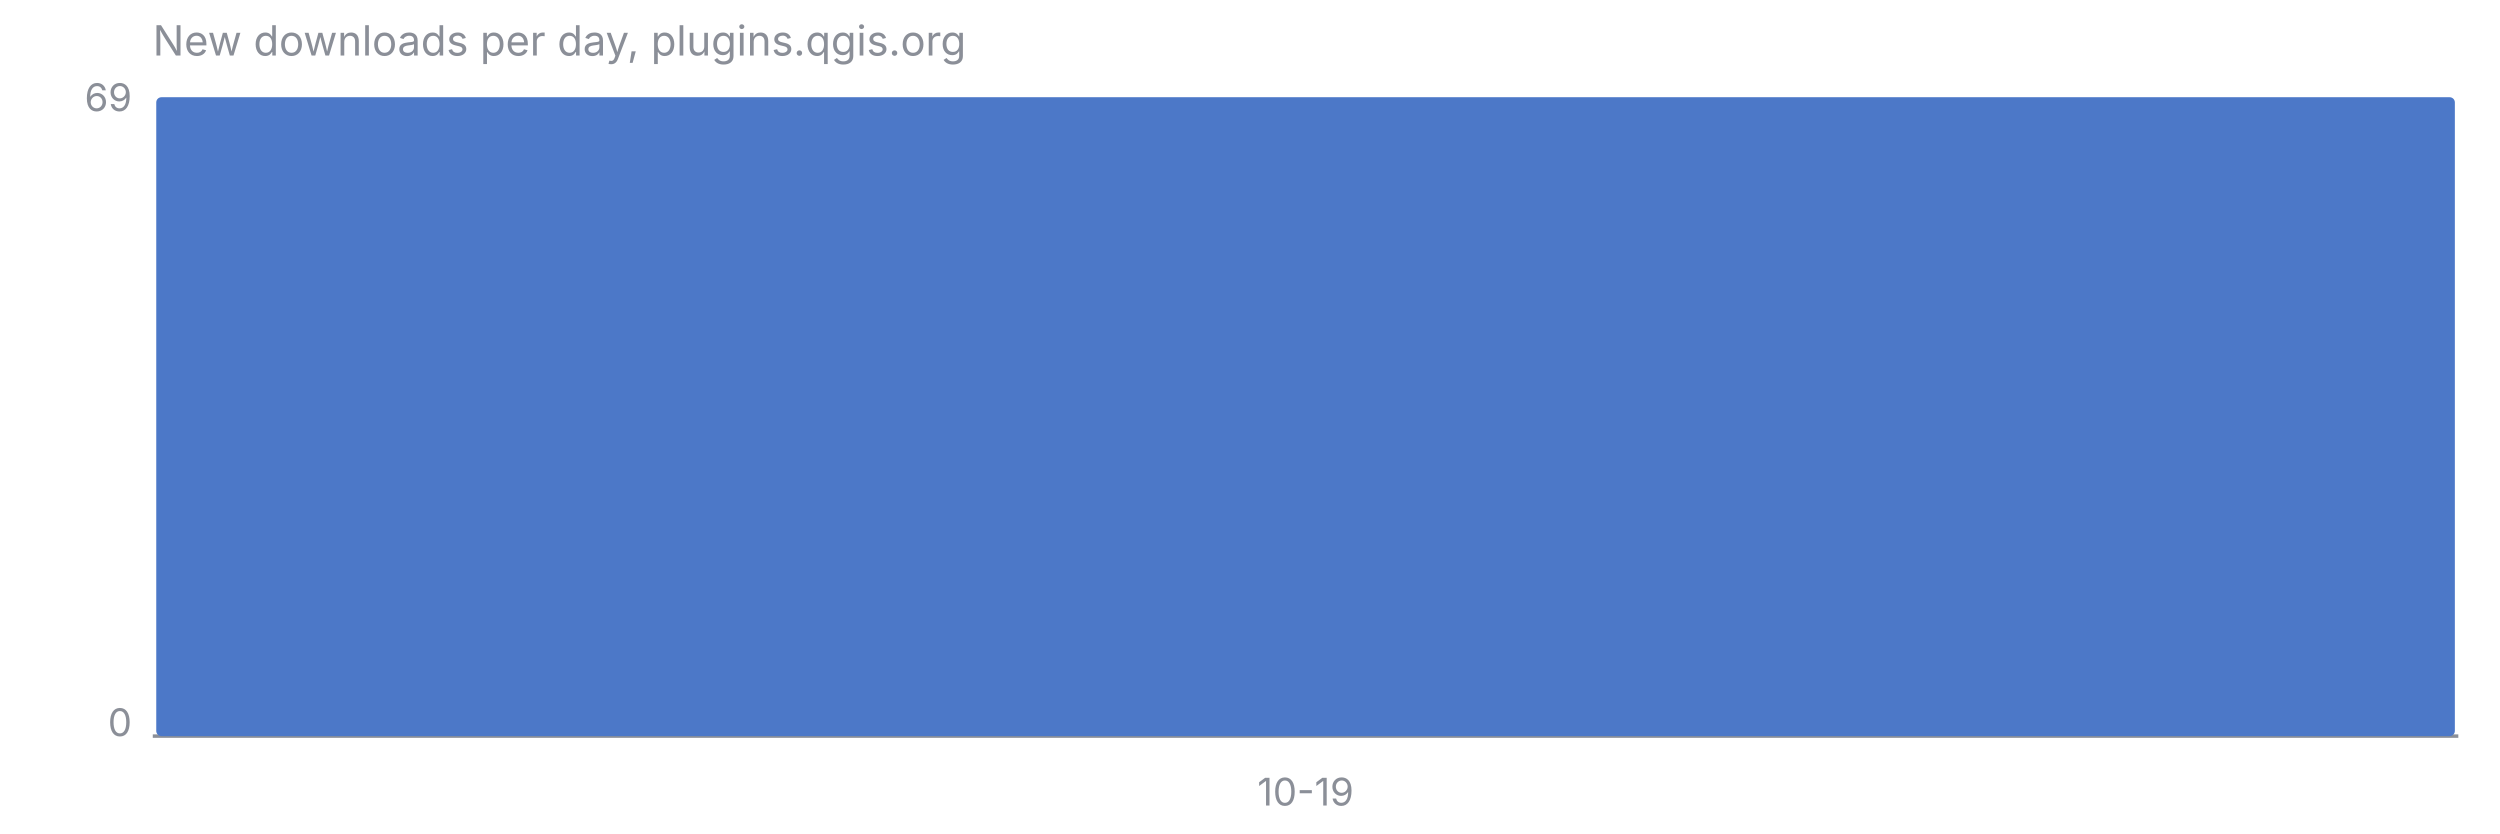
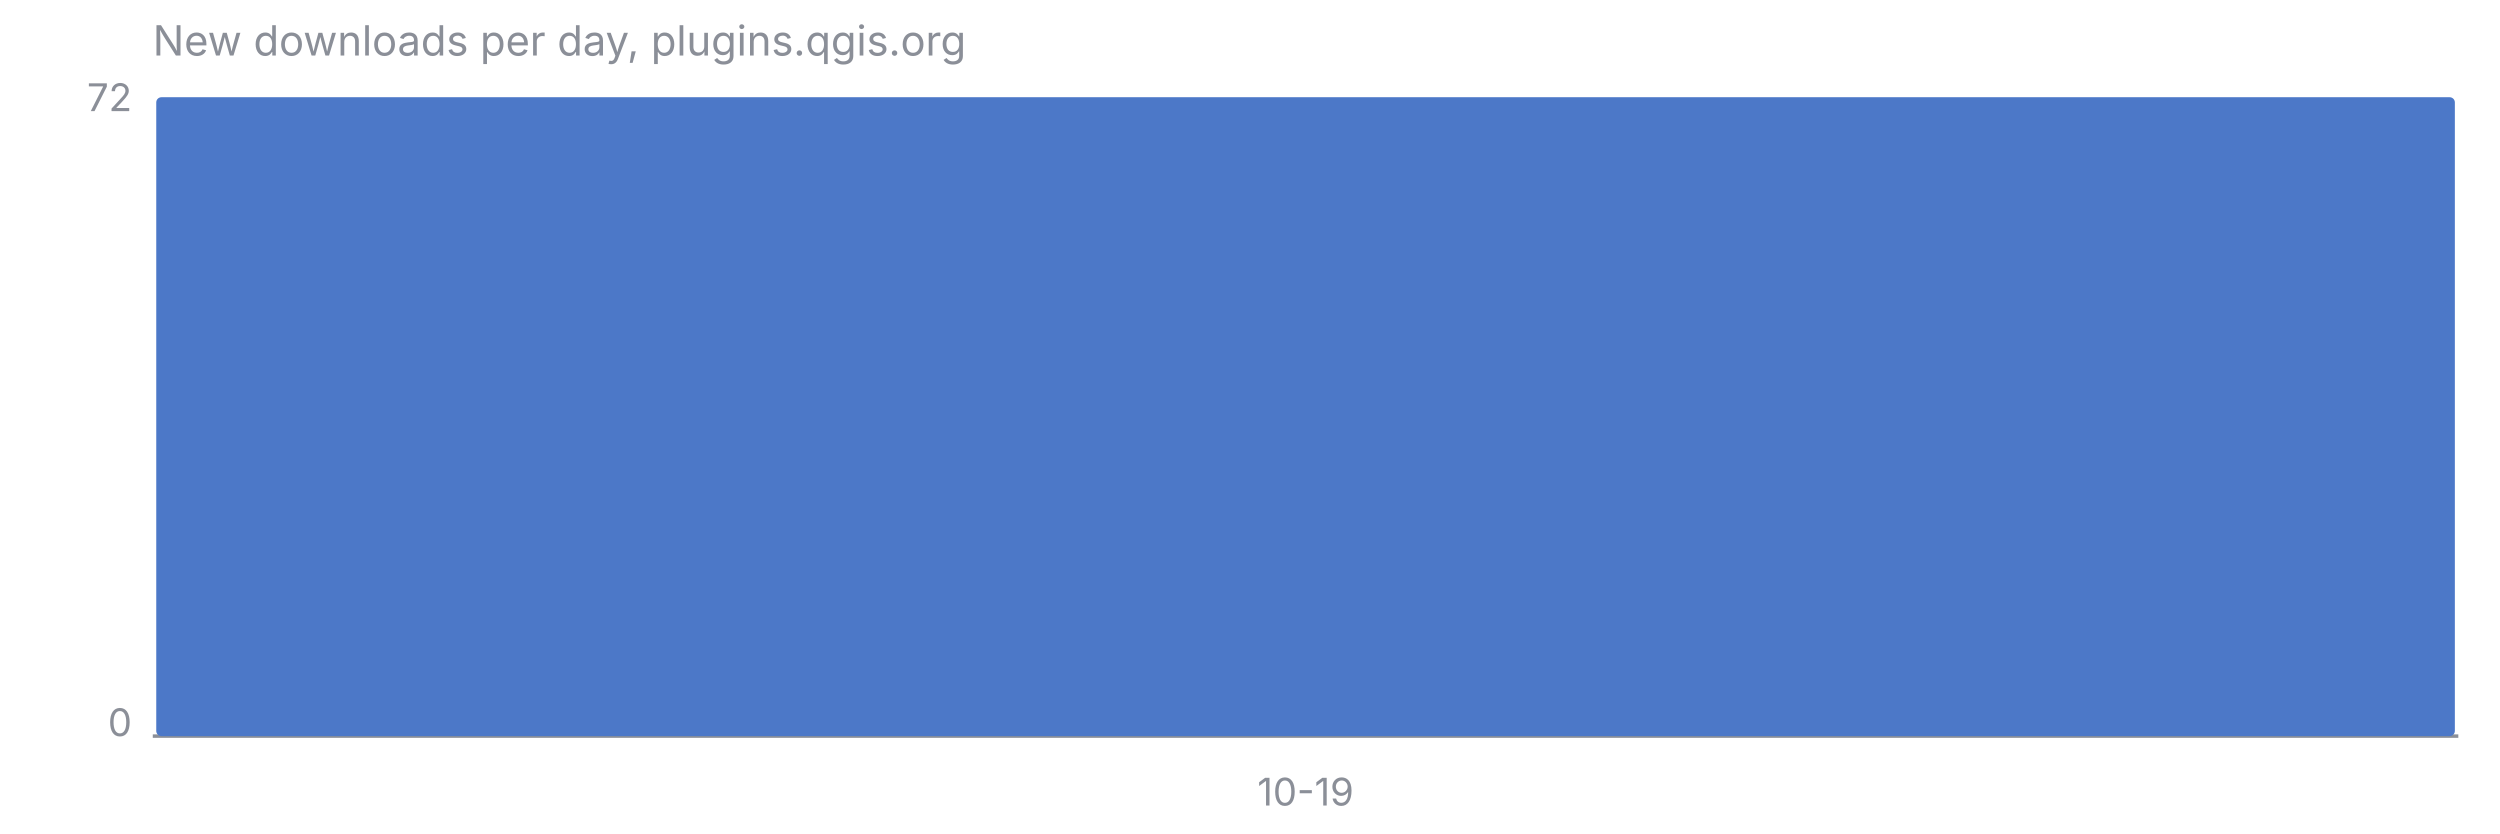
<svg xmlns="http://www.w3.org/2000/svg" viewBox="0 0 720 240" font-family="-apple-system, Segoe UI, sans-serif" font-size="11">
  <text x="44" y="16" fill="#8B8F98" font-size="12">New downloads per day, plugins.qgis.org</text>
  <line x1="44" y1="212" x2="708" y2="212" stroke="#8B8F98" stroke-width="1" />
-   <text x="38" y="32" fill="#8B8F98" text-anchor="end">69</text>
+   <text x="38" y="32" fill="#8B8F98" text-anchor="end">72</text>
  <text x="38" y="212" fill="#8B8F98" text-anchor="end">0</text>
  <rect x="45.0" y="28.0" width="662.0" height="184.0" rx="1.5" fill="#4C78C8" />
  <text x="376.0" y="232" fill="#8B8F98" text-anchor="middle">10-19</text>
</svg>
